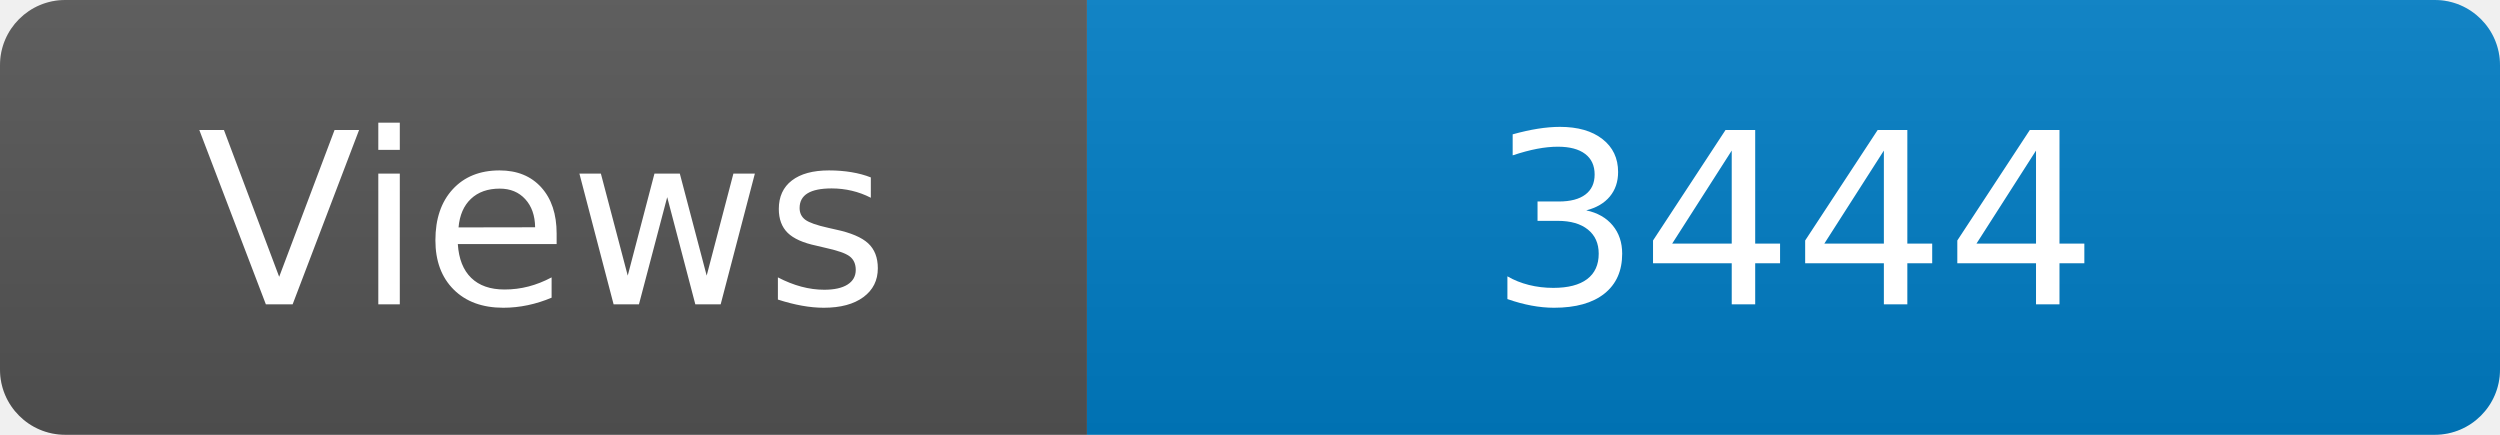
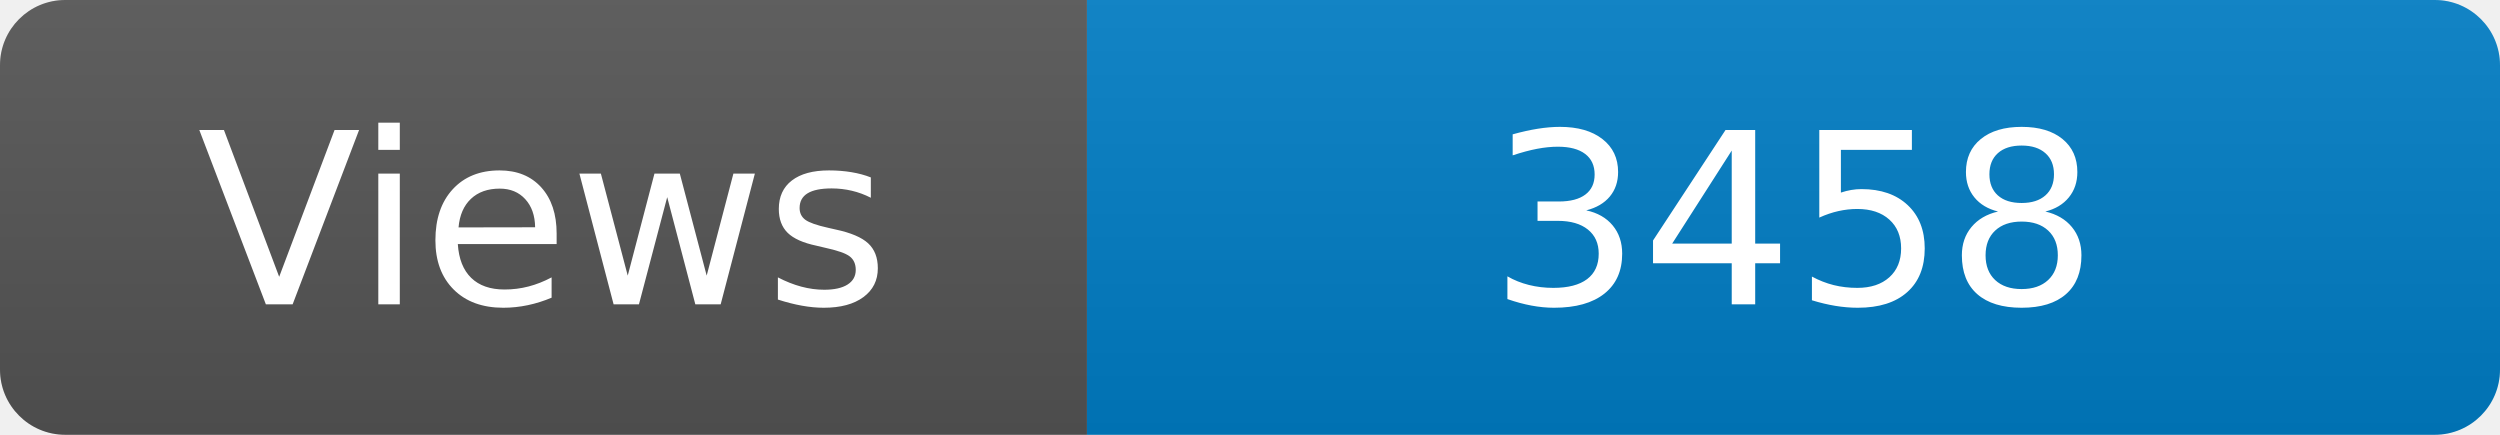
<svg xmlns="http://www.w3.org/2000/svg" width="115" height="20" role="img" aria-label="Maintained?: yes">
  <linearGradient id="s" x2="0" y2="100%">
    <stop offset="0" stop-color="#bbb" stop-opacity=".1" />
    <stop offset="1" stop-opacity=".1" />
  </linearGradient>
  <clipPath id="r">
    <rect width="115" height="20" rx="3" fill="#fff" />
  </clipPath>
  <g clip-path="url(#r)">
    <rect width="50" height="20" fill="#555" />
    <rect x="50" width="160" height="20" fill="#007ec6" />
    <rect width="115" height="20" fill="url(#s)" />
  </g>
  <g fill="#fff" text-anchor="middle" font-family="Verdana,Geneva,DejaVu Sans,sans-serif" font-size="110">
    <text x="250" y="140" transform="scale(.1)" fill="#fff">Views</text>
-     <text x="825" y="140" transform="scale(.1)" fill="#fff">3444</text>
+     <text x="825" y="140" transform="scale(.1)" fill="#fff">3458</text>
  </g>
</svg>
